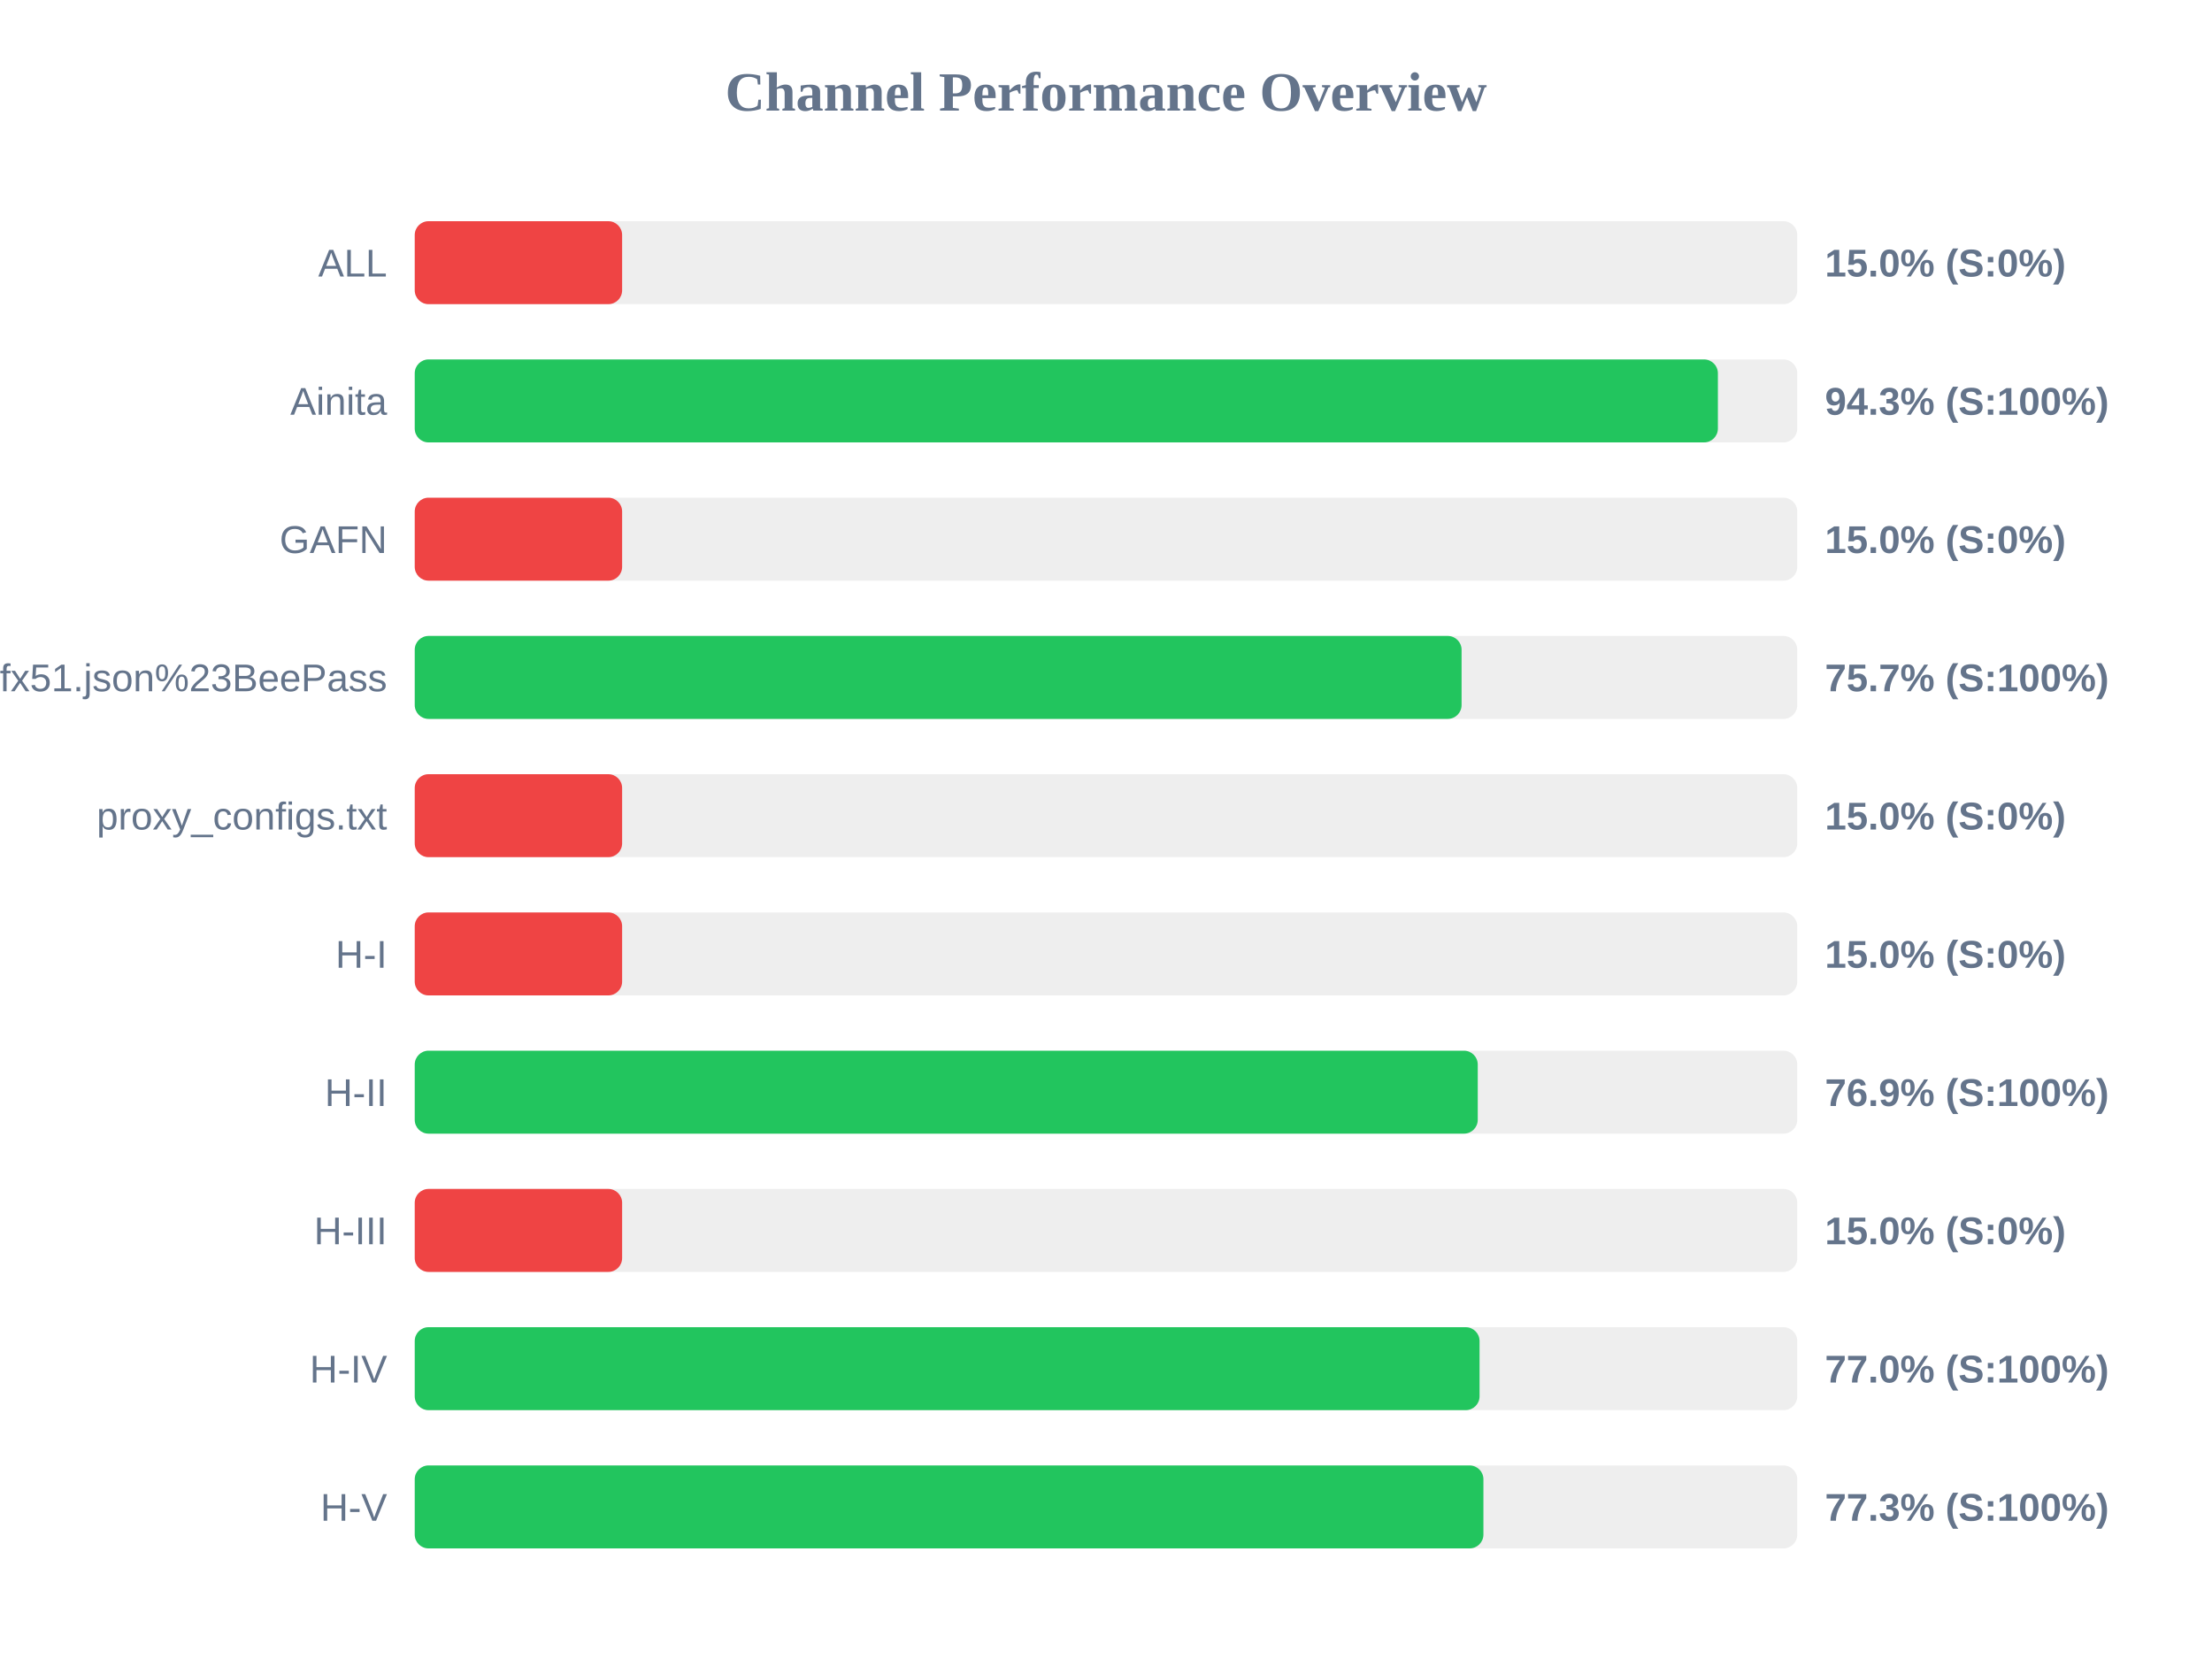
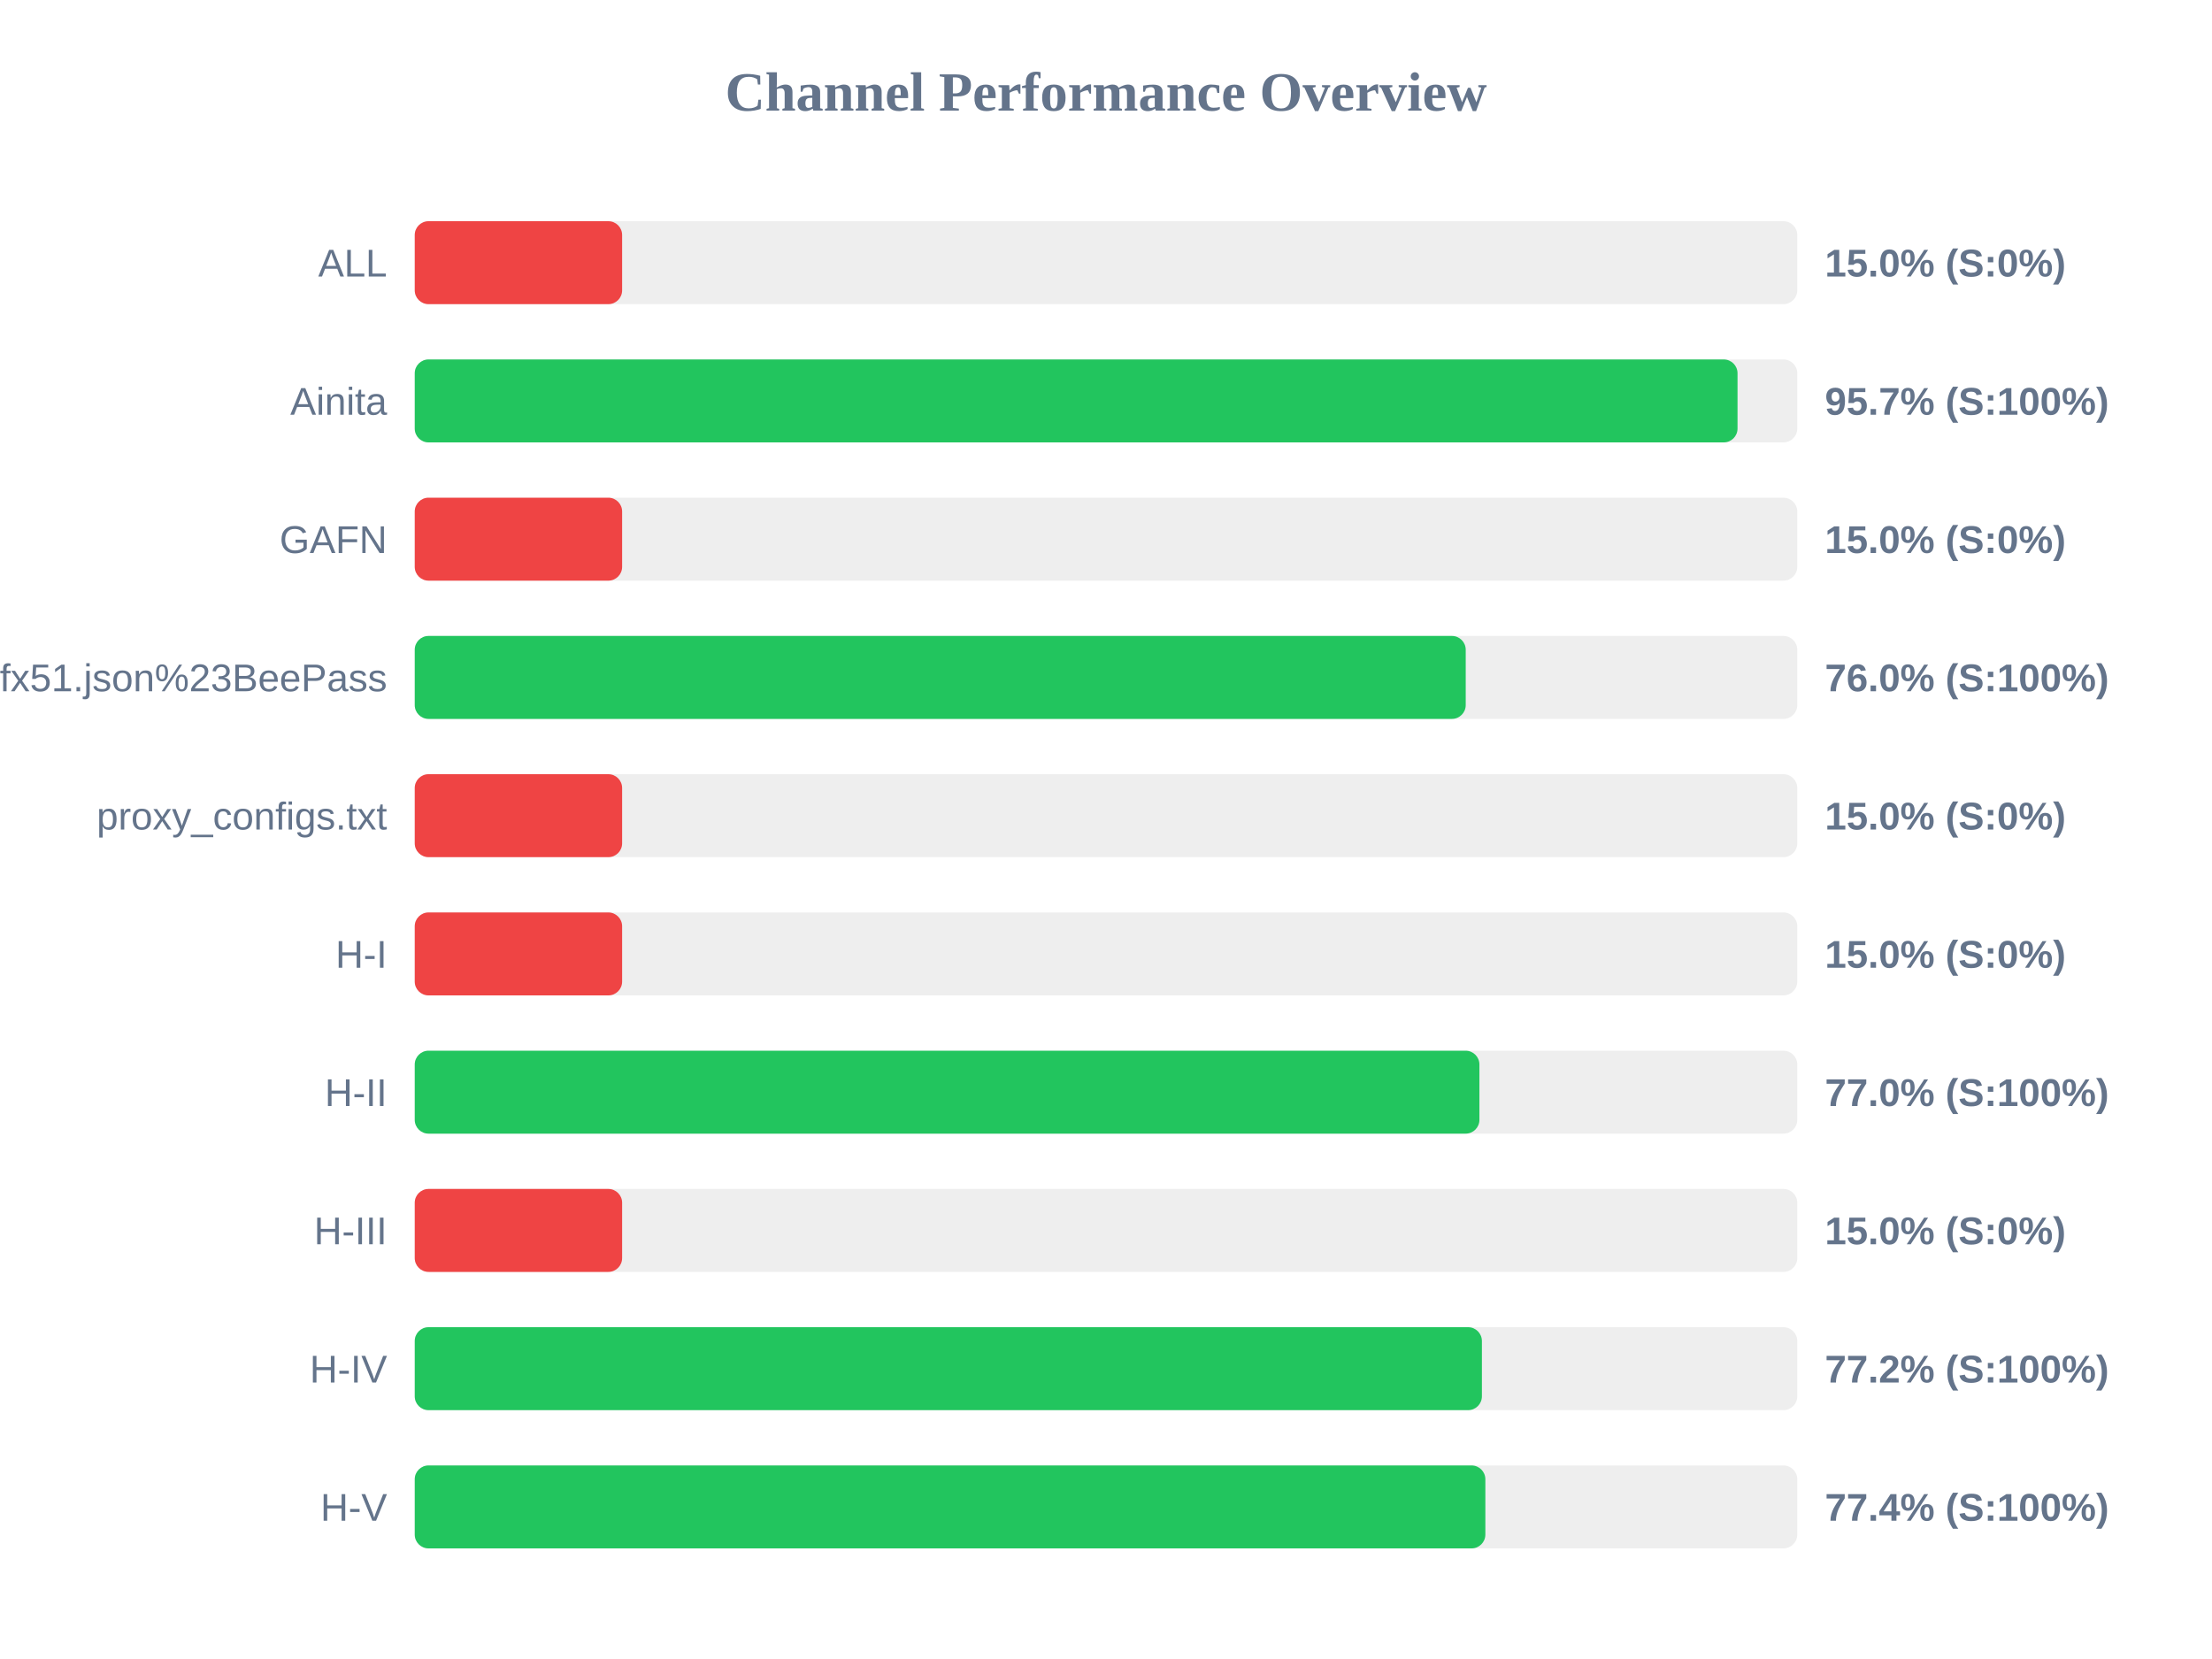
<svg xmlns="http://www.w3.org/2000/svg" width="800" height="600" version="1.1">
  <style>
        .row { font: 14px Arial; fill: #64748b; }
        .score { font: bold 14px Arial; fill: #64748b; }
    </style>
  <text x="400" y="40" text-anchor="middle" font-size="20px" font-weight="bold" fill="#64748b">Channel Performance Overview</text>
  <rect x="150" y="80" width="500" height="30" fill="#eee" rx="5" />
  <rect x="150" y="80" width="75.0" height="30" fill="#ef4444" rx="5" />
  <text x="140" y="100" text-anchor="end" class="row">ALL</text>
  <text x="660" y="100" text-anchor="start" class="score">15.0% (S:0%)</text>
  <rect x="150" y="130" width="500" height="30" fill="#eee" rx="5" />
-   <rect x="150" y="130" width="471.3" height="30" fill="#22c55e" rx="5" />
+   <rect x="150" y="130" width="478.4" height="30" fill="#22c55e" rx="5" />
  <text x="140" y="150" text-anchor="end" class="row">Ainita</text>
-   <text x="660" y="150" text-anchor="start" class="score">94.3% (S:100%)</text>
+   <text x="660" y="150" text-anchor="start" class="score">95.7% (S:100%)</text>
  <rect x="150" y="180" width="500" height="30" fill="#eee" rx="5" />
  <rect x="150" y="180" width="75.0" height="30" fill="#ef4444" rx="5" />
  <text x="140" y="200" text-anchor="end" class="row">GAFN</text>
  <text x="660" y="200" text-anchor="start" class="score">15.0% (S:0%)</text>
  <rect x="150" y="230" width="500" height="30" fill="#eee" rx="5" />
-   <rect x="150" y="230" width="378.6" height="30" fill="#22c55e" rx="5" />
+   <rect x="150" y="230" width="380.1" height="30" fill="#22c55e" rx="5" />
  <text x="140" y="250" text-anchor="end" class="row">sub?s=ssconf%3A%2F%2Fs3.amazonaws.com%2Fbeedynconprd%2Fzf38bv6oxi1nv3wfkpmxyfl8yj5fargza3foantoalu16vznl0ckxx7bgf1ufx51.json%23BeePass</text>
-   <text x="660" y="250" text-anchor="start" class="score">75.7% (S:100%)</text>
+   <text x="660" y="250" text-anchor="start" class="score">76.0% (S:100%)</text>
  <rect x="150" y="280" width="500" height="30" fill="#eee" rx="5" />
  <rect x="150" y="280" width="75.0" height="30" fill="#ef4444" rx="5" />
  <text x="140" y="300" text-anchor="end" class="row">proxy_configs.txt</text>
  <text x="660" y="300" text-anchor="start" class="score">15.0% (S:0%)</text>
  <rect x="150" y="330" width="500" height="30" fill="#eee" rx="5" />
  <rect x="150" y="330" width="75.0" height="30" fill="#ef4444" rx="5" />
  <text x="140" y="350" text-anchor="end" class="row">H-I</text>
  <text x="660" y="350" text-anchor="start" class="score">15.0% (S:0%)</text>
  <rect x="150" y="380" width="500" height="30" fill="#eee" rx="5" />
-   <rect x="150" y="380" width="384.45" height="30" fill="#22c55e" rx="5" />
+   <rect x="150" y="380" width="385.05" height="30" fill="#22c55e" rx="5" />
  <text x="140" y="400" text-anchor="end" class="row">H-II</text>
-   <text x="660" y="400" text-anchor="start" class="score">76.9% (S:100%)</text>
+   <text x="660" y="400" text-anchor="start" class="score">77.0% (S:100%)</text>
  <rect x="150" y="430" width="500" height="30" fill="#eee" rx="5" />
  <rect x="150" y="430" width="75.0" height="30" fill="#ef4444" rx="5" />
  <text x="140" y="450" text-anchor="end" class="row">H-III</text>
  <text x="660" y="450" text-anchor="start" class="score">15.0% (S:0%)</text>
  <rect x="150" y="480" width="500" height="30" fill="#eee" rx="5" />
-   <rect x="150" y="480" width="385.1" height="30" fill="#22c55e" rx="5" />
+   <rect x="150" y="480" width="385.95" height="30" fill="#22c55e" rx="5" />
  <text x="140" y="500" text-anchor="end" class="row">H-IV</text>
-   <text x="660" y="500" text-anchor="start" class="score">77.0% (S:100%)</text>
+   <text x="660" y="500" text-anchor="start" class="score">77.2% (S:100%)</text>
  <rect x="150" y="530" width="500" height="30" fill="#eee" rx="5" />
-   <rect x="150" y="530" width="386.5" height="30" fill="#22c55e" rx="5" />
+   <rect x="150" y="530" width="387.2" height="30" fill="#22c55e" rx="5" />
  <text x="140" y="550" text-anchor="end" class="row">H-V</text>
-   <text x="660" y="550" text-anchor="start" class="score">77.3% (S:100%)</text>
+   <text x="660" y="550" text-anchor="start" class="score">77.4% (S:100%)</text>
</svg>
